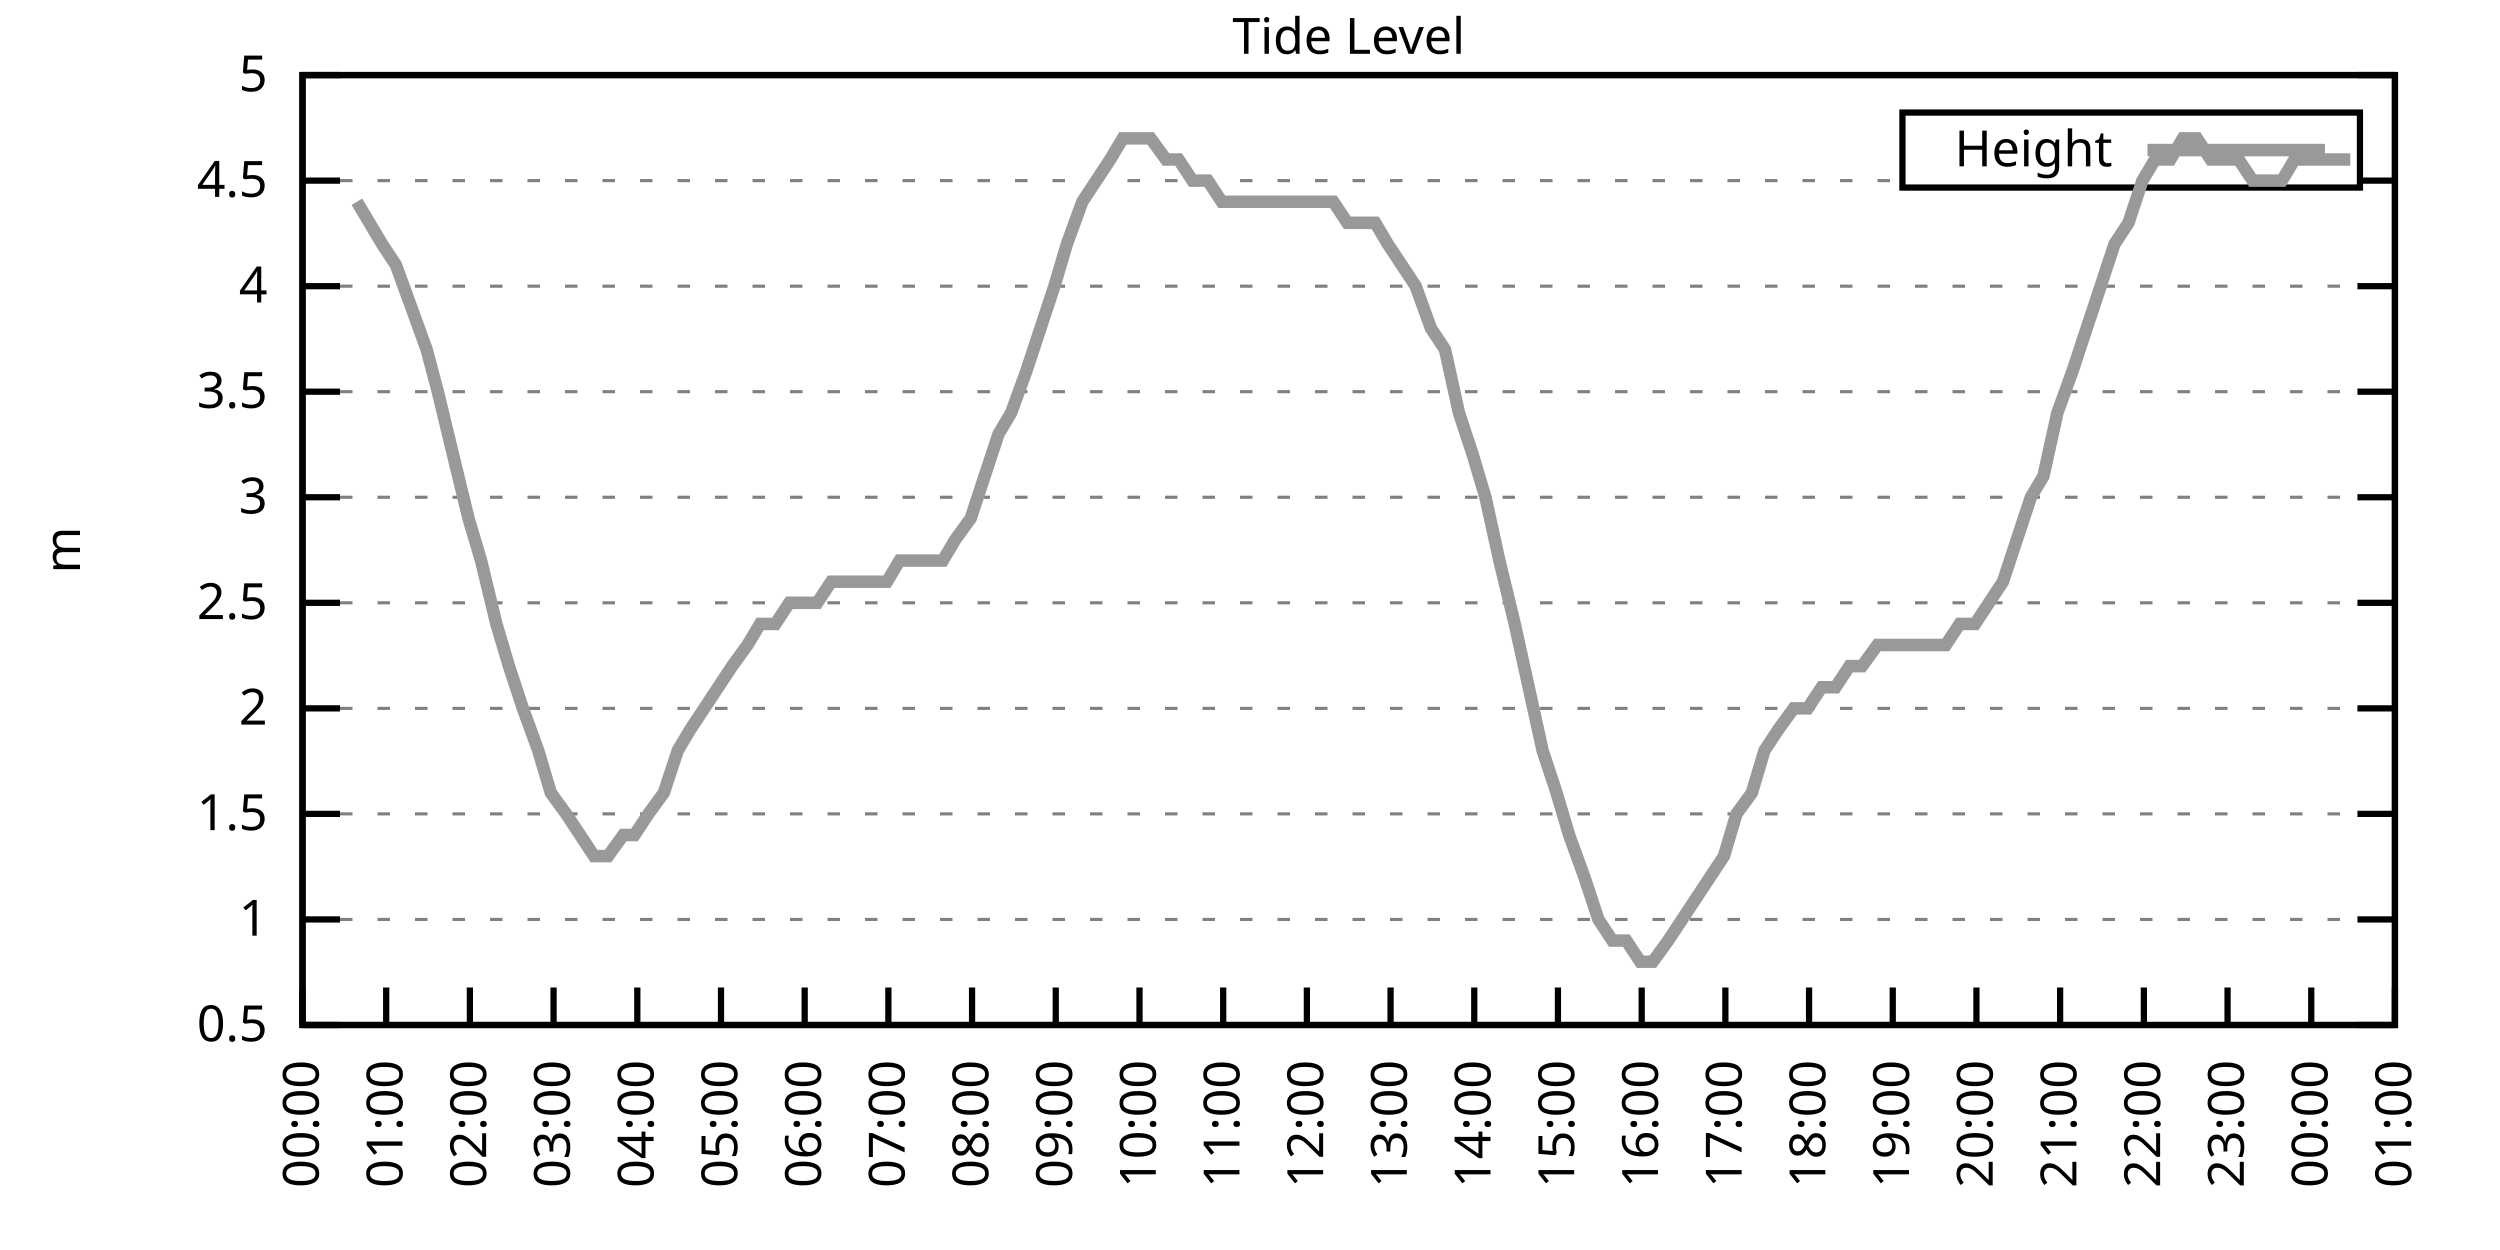
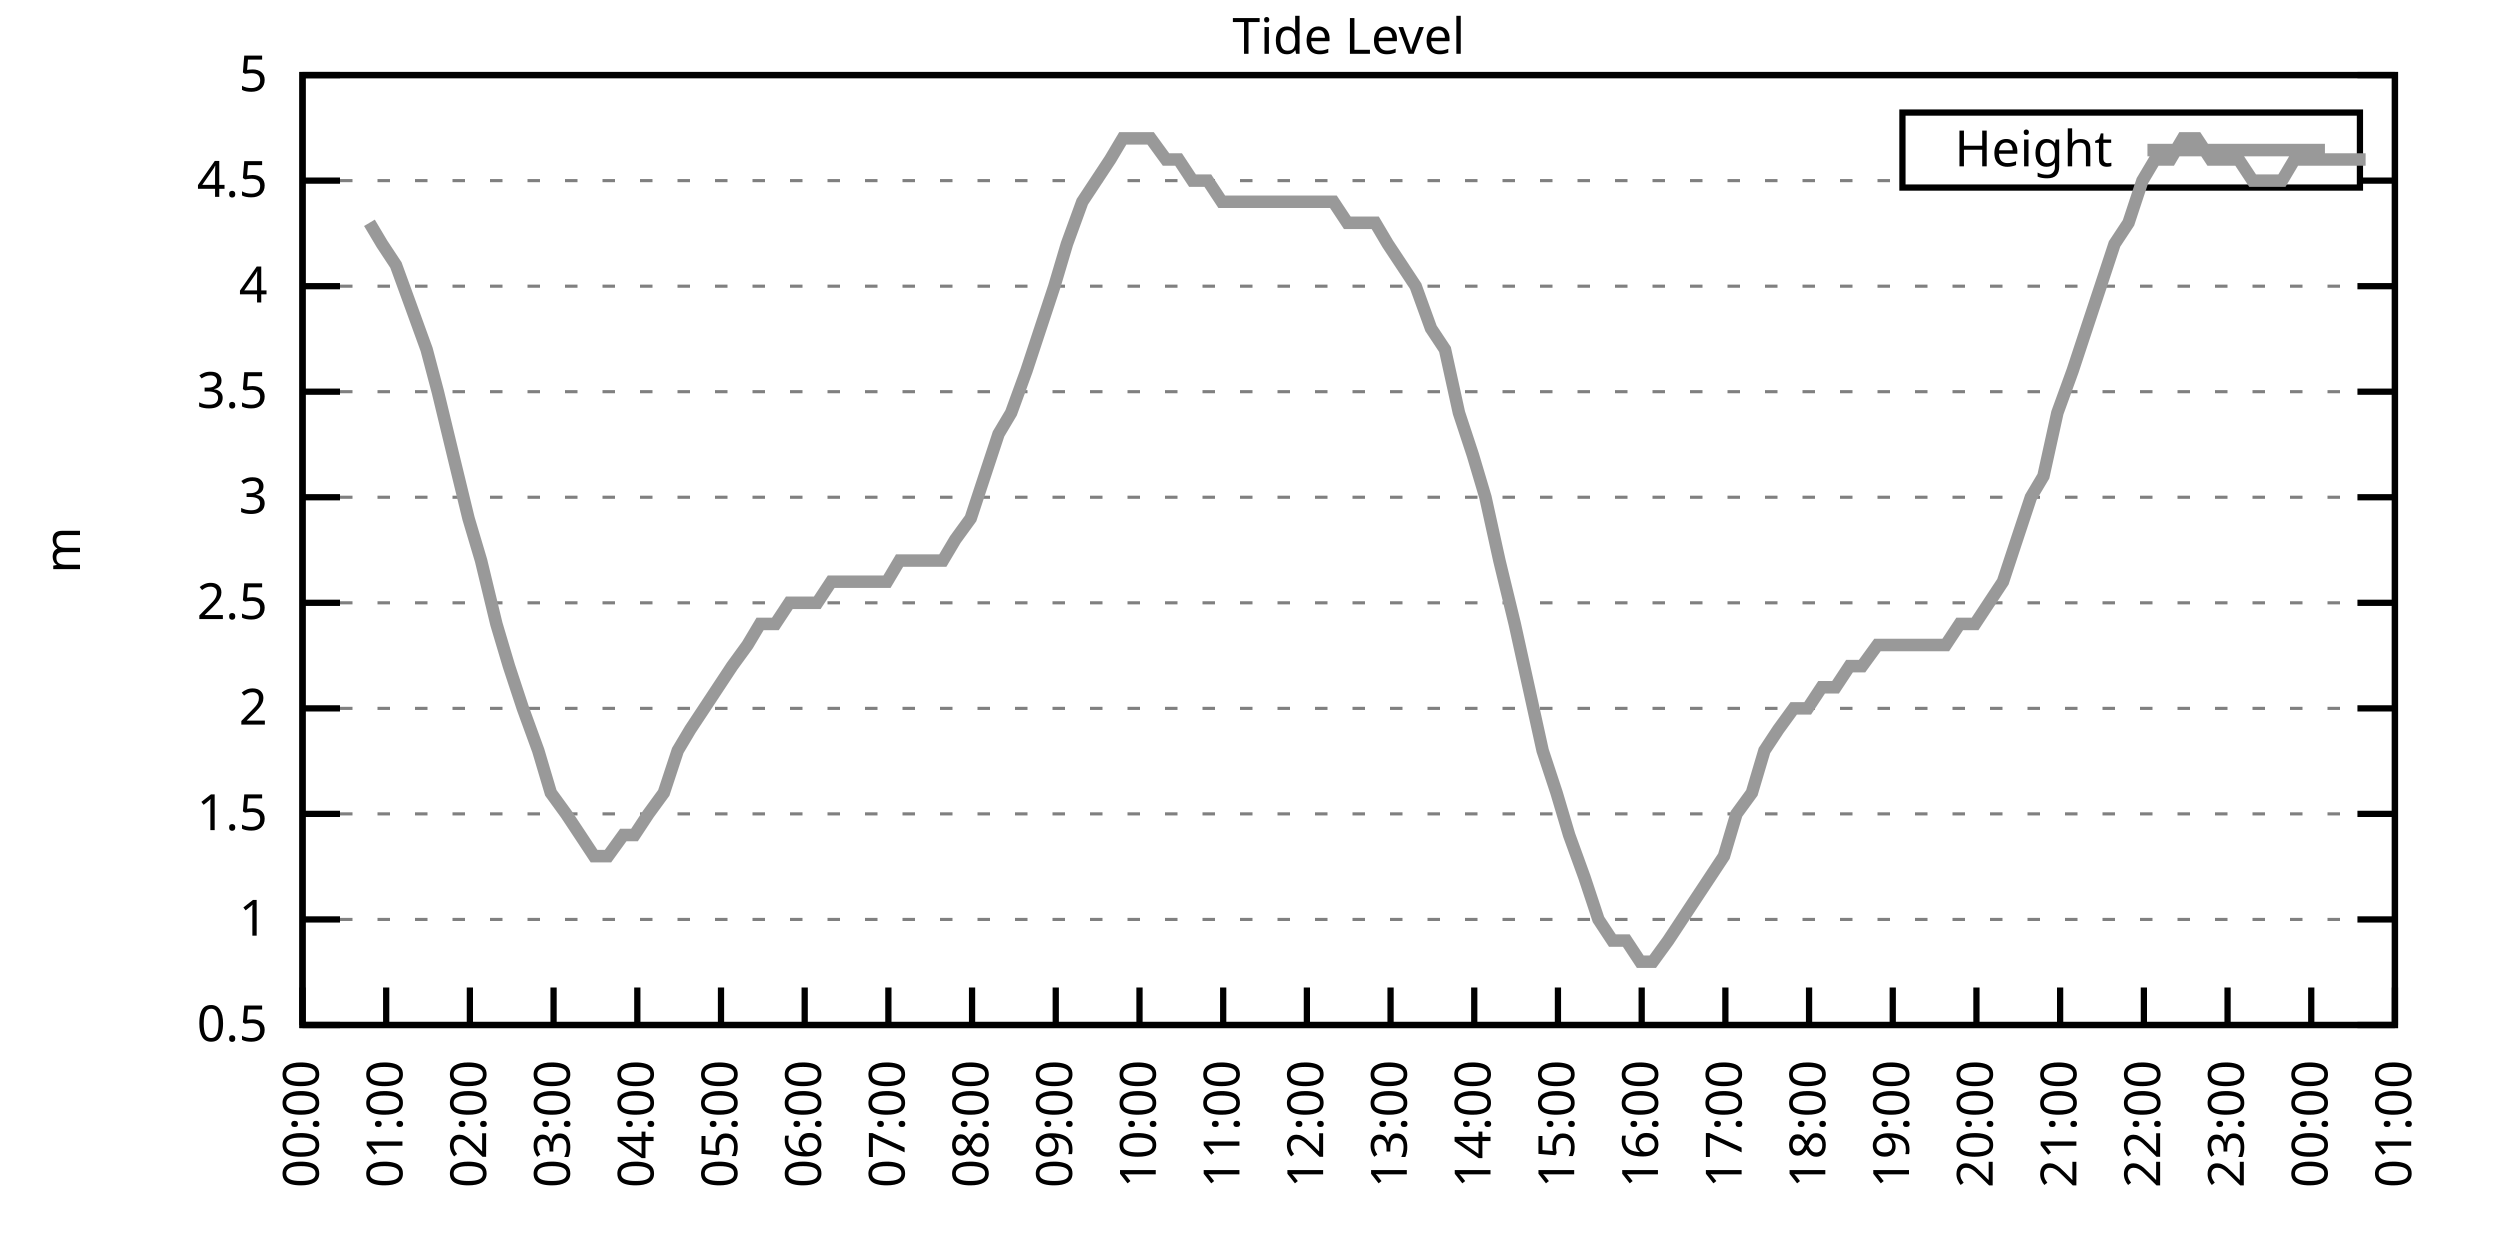
<svg xmlns="http://www.w3.org/2000/svg" xmlns:xlink="http://www.w3.org/1999/xlink" width="400" height="200" viewBox="0 0 400 200">
  <g id="gnuplot_canvas">
    <rect x="0" y="0" width="400" height="200" fill="none" />
    <defs>
      <circle id="gpDot" r="0.5" stroke-width="0.5" stroke="currentColor" />
      <path id="gpPt0" stroke-width="0.333" stroke="currentColor" d="M-1,0 h2 M0,-1 v2" />
      <path id="gpPt1" stroke-width="0.333" stroke="currentColor" d="M-1,-1 L1,1 M1,-1 L-1,1" />
      <path id="gpPt2" stroke-width="0.333" stroke="currentColor" d="M-1,0 L1,0 M0,-1 L0,1 M-1,-1 L1,1 M-1,1 L1,-1" />
      <rect id="gpPt3" stroke-width="0.333" stroke="currentColor" x="-1" y="-1" width="2" height="2" />
      <rect id="gpPt4" stroke-width="0.333" stroke="currentColor" fill="currentColor" x="-1" y="-1" width="2" height="2" />
      <circle id="gpPt5" stroke-width="0.333" stroke="currentColor" cx="0" cy="0" r="1" />
      <use xlink:href="#gpPt5" id="gpPt6" fill="currentColor" stroke="none" />
      <path id="gpPt7" stroke-width="0.333" stroke="currentColor" d="M0,-1.33 L-1.33,0.67 L1.33,0.67 z" />
      <use xlink:href="#gpPt7" id="gpPt8" fill="currentColor" stroke="none" />
      <use xlink:href="#gpPt7" id="gpPt9" stroke="currentColor" transform="rotate(180)" />
      <use xlink:href="#gpPt9" id="gpPt10" fill="currentColor" stroke="none" />
      <use xlink:href="#gpPt3" id="gpPt11" stroke="currentColor" transform="rotate(45)" />
      <use xlink:href="#gpPt11" id="gpPt12" fill="currentColor" stroke="none" />
      <path id="gpPt13" stroke-width="0.333" stroke="currentColor" d="M0,1.330 L1.265,0.411 L0.782,-1.067 L-0.782,-1.076 L-1.265,0.411 z" />
      <use xlink:href="#gpPt13" id="gpPt14" fill="currentColor" stroke="none" />
      <filter id="textbox" filterUnits="objectBoundingBox" x="0" y="0" height="1" width="1">
        <feFlood flood-color="white" flood-opacity="1" result="bgnd" />
        <feComposite in="SourceGraphic" in2="bgnd" operator="atop" />
      </filter>
      <filter id="greybox" filterUnits="objectBoundingBox" x="0" y="0" height="1" width="1">
        <feFlood flood-color="lightgrey" flood-opacity="1" result="grey" />
        <feComposite in="SourceGraphic" in2="grey" operator="atop" />
      </filter>
    </defs>
    <g fill="none" color="white" stroke="currentColor" stroke-width="1.00" stroke-linecap="butt" stroke-linejoin="miter">
</g>
    <g fill="none" color="black" stroke="currentColor" stroke-width="1.00" stroke-linecap="butt" stroke-linejoin="miter">
      <g stroke="none" shape-rendering="crispEdges">
        <polygon fill="rgb(255, 255, 255)" points="48.40,164.00 383.18,164.00 383.18,12.02 48.40,12.02 " />
      </g>
    </g>
    <g fill="none" color="black" stroke="currentColor" stroke-width="1.00" stroke-linecap="butt" stroke-linejoin="miter">
</g>
    <g fill="none" color="black" stroke="black" stroke-width="0.50" stroke-linecap="butt" stroke-linejoin="miter">
</g>
    <g fill="none" color="gray" stroke="currentColor" stroke-width="0.50" stroke-linecap="butt" stroke-linejoin="miter">
      <path stroke="gray" stroke-dasharray="2,4" class="gridline" d="M48.40,164.00 L383.19,164.00  " />
    </g>
    <g fill="none" color="gray" stroke="gray" stroke-width="1.00" stroke-linecap="butt" stroke-linejoin="miter">
</g>
    <g fill="none" color="black" stroke="currentColor" stroke-width="1.00" stroke-linecap="butt" stroke-linejoin="miter">
      <path stroke="black" d="M48.40,164.00 L54.40,164.00 M383.19,164.00 L377.19,164.00  " />
      <g transform="translate(42.80,166.60)" stroke="none" fill="black" font-family="Sans" font-size="8.00" text-anchor="end">
        <text>
          <tspan font-family="Sans"> 0.5</tspan>
        </text>
      </g>
    </g>
    <g fill="none" color="black" stroke="currentColor" stroke-width="1.00" stroke-linecap="butt" stroke-linejoin="miter">
</g>
    <g fill="none" color="black" stroke="black" stroke-width="0.50" stroke-linecap="butt" stroke-linejoin="miter">
</g>
    <g fill="none" color="gray" stroke="currentColor" stroke-width="0.50" stroke-linecap="butt" stroke-linejoin="miter">
      <path stroke="gray" stroke-dasharray="2,4" class="gridline" d="M48.40,147.11 L383.19,147.11  " />
    </g>
    <g fill="none" color="gray" stroke="gray" stroke-width="1.00" stroke-linecap="butt" stroke-linejoin="miter">
</g>
    <g fill="none" color="black" stroke="currentColor" stroke-width="1.00" stroke-linecap="butt" stroke-linejoin="miter">
      <path stroke="black" d="M48.40,147.11 L54.40,147.11 M383.19,147.11 L377.19,147.11  " />
      <g transform="translate(42.80,149.71)" stroke="none" fill="black" font-family="Sans" font-size="8.00" text-anchor="end">
        <text>
          <tspan font-family="Sans"> 1</tspan>
        </text>
      </g>
    </g>
    <g fill="none" color="black" stroke="currentColor" stroke-width="1.00" stroke-linecap="butt" stroke-linejoin="miter">
</g>
    <g fill="none" color="black" stroke="black" stroke-width="0.50" stroke-linecap="butt" stroke-linejoin="miter">
</g>
    <g fill="none" color="gray" stroke="currentColor" stroke-width="0.50" stroke-linecap="butt" stroke-linejoin="miter">
      <path stroke="gray" stroke-dasharray="2,4" class="gridline" d="M48.40,130.22 L383.19,130.22  " />
    </g>
    <g fill="none" color="gray" stroke="gray" stroke-width="1.00" stroke-linecap="butt" stroke-linejoin="miter">
</g>
    <g fill="none" color="black" stroke="currentColor" stroke-width="1.00" stroke-linecap="butt" stroke-linejoin="miter">
      <path stroke="black" d="M48.40,130.22 L54.40,130.22 M383.19,130.22 L377.19,130.22  " />
      <g transform="translate(42.80,132.82)" stroke="none" fill="black" font-family="Sans" font-size="8.00" text-anchor="end">
        <text>
          <tspan font-family="Sans"> 1.5</tspan>
        </text>
      </g>
    </g>
    <g fill="none" color="black" stroke="currentColor" stroke-width="1.00" stroke-linecap="butt" stroke-linejoin="miter">
</g>
    <g fill="none" color="black" stroke="black" stroke-width="0.50" stroke-linecap="butt" stroke-linejoin="miter">
</g>
    <g fill="none" color="gray" stroke="currentColor" stroke-width="0.50" stroke-linecap="butt" stroke-linejoin="miter">
      <path stroke="gray" stroke-dasharray="2,4" class="gridline" d="M48.40,113.34 L383.19,113.34  " />
    </g>
    <g fill="none" color="gray" stroke="gray" stroke-width="1.00" stroke-linecap="butt" stroke-linejoin="miter">
</g>
    <g fill="none" color="black" stroke="currentColor" stroke-width="1.00" stroke-linecap="butt" stroke-linejoin="miter">
      <path stroke="black" d="M48.40,113.34 L54.40,113.34 M383.19,113.34 L377.19,113.34  " />
      <g transform="translate(42.80,115.94)" stroke="none" fill="black" font-family="Sans" font-size="8.00" text-anchor="end">
        <text>
          <tspan font-family="Sans"> 2</tspan>
        </text>
      </g>
    </g>
    <g fill="none" color="black" stroke="currentColor" stroke-width="1.00" stroke-linecap="butt" stroke-linejoin="miter">
</g>
    <g fill="none" color="black" stroke="black" stroke-width="0.50" stroke-linecap="butt" stroke-linejoin="miter">
</g>
    <g fill="none" color="gray" stroke="currentColor" stroke-width="0.50" stroke-linecap="butt" stroke-linejoin="miter">
      <path stroke="gray" stroke-dasharray="2,4" class="gridline" d="M48.40,96.45 L383.19,96.45  " />
    </g>
    <g fill="none" color="gray" stroke="gray" stroke-width="1.00" stroke-linecap="butt" stroke-linejoin="miter">
</g>
    <g fill="none" color="black" stroke="currentColor" stroke-width="1.00" stroke-linecap="butt" stroke-linejoin="miter">
      <path stroke="black" d="M48.40,96.45 L54.40,96.45 M383.19,96.45 L377.19,96.45  " />
      <g transform="translate(42.80,99.05)" stroke="none" fill="black" font-family="Sans" font-size="8.00" text-anchor="end">
        <text>
          <tspan font-family="Sans"> 2.5</tspan>
        </text>
      </g>
    </g>
    <g fill="none" color="black" stroke="currentColor" stroke-width="1.00" stroke-linecap="butt" stroke-linejoin="miter">
</g>
    <g fill="none" color="black" stroke="black" stroke-width="0.50" stroke-linecap="butt" stroke-linejoin="miter">
</g>
    <g fill="none" color="gray" stroke="currentColor" stroke-width="0.50" stroke-linecap="butt" stroke-linejoin="miter">
      <path stroke="gray" stroke-dasharray="2,4" class="gridline" d="M48.40,79.56 L383.19,79.56  " />
    </g>
    <g fill="none" color="gray" stroke="gray" stroke-width="1.00" stroke-linecap="butt" stroke-linejoin="miter">
</g>
    <g fill="none" color="black" stroke="currentColor" stroke-width="1.00" stroke-linecap="butt" stroke-linejoin="miter">
      <path stroke="black" d="M48.40,79.56 L54.40,79.56 M383.19,79.56 L377.19,79.56  " />
      <g transform="translate(42.80,82.16)" stroke="none" fill="black" font-family="Sans" font-size="8.00" text-anchor="end">
        <text>
          <tspan font-family="Sans"> 3</tspan>
        </text>
      </g>
    </g>
    <g fill="none" color="black" stroke="currentColor" stroke-width="1.00" stroke-linecap="butt" stroke-linejoin="miter">
</g>
    <g fill="none" color="black" stroke="black" stroke-width="0.50" stroke-linecap="butt" stroke-linejoin="miter">
</g>
    <g fill="none" color="gray" stroke="currentColor" stroke-width="0.50" stroke-linecap="butt" stroke-linejoin="miter">
      <path stroke="gray" stroke-dasharray="2,4" class="gridline" d="M48.40,62.67 L383.19,62.67  " />
    </g>
    <g fill="none" color="gray" stroke="gray" stroke-width="1.00" stroke-linecap="butt" stroke-linejoin="miter">
</g>
    <g fill="none" color="black" stroke="currentColor" stroke-width="1.00" stroke-linecap="butt" stroke-linejoin="miter">
      <path stroke="black" d="M48.40,62.67 L54.40,62.67 M383.19,62.67 L377.19,62.67  " />
      <g transform="translate(42.80,65.27)" stroke="none" fill="black" font-family="Sans" font-size="8.00" text-anchor="end">
        <text>
          <tspan font-family="Sans"> 3.5</tspan>
        </text>
      </g>
    </g>
    <g fill="none" color="black" stroke="currentColor" stroke-width="1.00" stroke-linecap="butt" stroke-linejoin="miter">
</g>
    <g fill="none" color="black" stroke="black" stroke-width="0.50" stroke-linecap="butt" stroke-linejoin="miter">
</g>
    <g fill="none" color="gray" stroke="currentColor" stroke-width="0.50" stroke-linecap="butt" stroke-linejoin="miter">
      <path stroke="gray" stroke-dasharray="2,4" class="gridline" d="M48.40,45.79 L383.19,45.79  " />
    </g>
    <g fill="none" color="gray" stroke="gray" stroke-width="1.00" stroke-linecap="butt" stroke-linejoin="miter">
</g>
    <g fill="none" color="black" stroke="currentColor" stroke-width="1.00" stroke-linecap="butt" stroke-linejoin="miter">
      <path stroke="black" d="M48.40,45.79 L54.40,45.79 M383.19,45.79 L377.19,45.79  " />
      <g transform="translate(42.80,48.39)" stroke="none" fill="black" font-family="Sans" font-size="8.00" text-anchor="end">
        <text>
          <tspan font-family="Sans"> 4</tspan>
        </text>
      </g>
    </g>
    <g fill="none" color="black" stroke="currentColor" stroke-width="1.00" stroke-linecap="butt" stroke-linejoin="miter">
</g>
    <g fill="none" color="black" stroke="black" stroke-width="0.50" stroke-linecap="butt" stroke-linejoin="miter">
</g>
    <g fill="none" color="gray" stroke="currentColor" stroke-width="0.50" stroke-linecap="butt" stroke-linejoin="miter">
      <path stroke="gray" stroke-dasharray="2,4" class="gridline" d="M48.40,28.90 L304.39,28.90 M377.59,28.90 L383.19,28.90  " />
    </g>
    <g fill="none" color="gray" stroke="gray" stroke-width="1.00" stroke-linecap="butt" stroke-linejoin="miter">
</g>
    <g fill="none" color="black" stroke="currentColor" stroke-width="1.00" stroke-linecap="butt" stroke-linejoin="miter">
      <path stroke="black" d="M48.40,28.90 L54.40,28.90 M383.19,28.90 L377.19,28.90  " />
      <g transform="translate(42.80,31.50)" stroke="none" fill="black" font-family="Sans" font-size="8.00" text-anchor="end">
        <text>
          <tspan font-family="Sans"> 4.5</tspan>
        </text>
      </g>
    </g>
    <g fill="none" color="black" stroke="currentColor" stroke-width="1.00" stroke-linecap="butt" stroke-linejoin="miter">
</g>
    <g fill="none" color="black" stroke="black" stroke-width="0.50" stroke-linecap="butt" stroke-linejoin="miter">
</g>
    <g fill="none" color="gray" stroke="currentColor" stroke-width="0.50" stroke-linecap="butt" stroke-linejoin="miter">
      <path stroke="gray" stroke-dasharray="2,4" class="gridline" d="M48.40,12.01 L383.19,12.01  " />
    </g>
    <g fill="none" color="gray" stroke="gray" stroke-width="1.00" stroke-linecap="butt" stroke-linejoin="miter">
</g>
    <g fill="none" color="black" stroke="currentColor" stroke-width="1.00" stroke-linecap="butt" stroke-linejoin="miter">
      <path stroke="black" d="M48.40,12.01 L54.40,12.01 M383.19,12.01 L377.19,12.01  " />
      <g transform="translate(42.80,14.61)" stroke="none" fill="black" font-family="Sans" font-size="8.00" text-anchor="end">
        <text>
          <tspan font-family="Sans"> 5</tspan>
        </text>
      </g>
    </g>
    <g fill="none" color="black" stroke="currentColor" stroke-width="1.00" stroke-linecap="butt" stroke-linejoin="miter">
      <path stroke="black" d="M48.40,164.00 L48.40,158.00  " />
      <g transform="translate(51.00,169.60) rotate(270.00)" stroke="none" fill="black" font-family="Sans" font-size="8.00" text-anchor="end">
        <text>
          <tspan font-family="Sans">00:00</tspan>
        </text>
      </g>
    </g>
    <g fill="none" color="black" stroke="currentColor" stroke-width="1.00" stroke-linecap="butt" stroke-linejoin="miter">
      <path stroke="black" d="M61.79,164.00 L61.79,158.00  " />
      <g transform="translate(64.39,169.60) rotate(270.00)" stroke="none" fill="black" font-family="Sans" font-size="8.00" text-anchor="end">
        <text>
          <tspan font-family="Sans">01:00</tspan>
        </text>
      </g>
    </g>
    <g fill="none" color="black" stroke="currentColor" stroke-width="1.00" stroke-linecap="butt" stroke-linejoin="miter">
      <path stroke="black" d="M75.18,164.00 L75.18,158.00  " />
      <g transform="translate(77.78,169.60) rotate(270.00)" stroke="none" fill="black" font-family="Sans" font-size="8.00" text-anchor="end">
        <text>
          <tspan font-family="Sans">02:00</tspan>
        </text>
      </g>
    </g>
    <g fill="none" color="black" stroke="currentColor" stroke-width="1.00" stroke-linecap="butt" stroke-linejoin="miter">
      <path stroke="black" d="M88.57,164.00 L88.57,158.00  " />
      <g transform="translate(91.17,169.60) rotate(270.00)" stroke="none" fill="black" font-family="Sans" font-size="8.00" text-anchor="end">
        <text>
          <tspan font-family="Sans">03:00</tspan>
        </text>
      </g>
    </g>
    <g fill="none" color="black" stroke="currentColor" stroke-width="1.00" stroke-linecap="butt" stroke-linejoin="miter">
      <path stroke="black" d="M101.97,164.00 L101.97,158.00  " />
      <g transform="translate(104.57,169.60) rotate(270.00)" stroke="none" fill="black" font-family="Sans" font-size="8.00" text-anchor="end">
        <text>
          <tspan font-family="Sans">04:00</tspan>
        </text>
      </g>
    </g>
    <g fill="none" color="black" stroke="currentColor" stroke-width="1.00" stroke-linecap="butt" stroke-linejoin="miter">
      <path stroke="black" d="M115.36,164.00 L115.36,158.00  " />
      <g transform="translate(117.96,169.60) rotate(270.00)" stroke="none" fill="black" font-family="Sans" font-size="8.00" text-anchor="end">
        <text>
          <tspan font-family="Sans">05:00</tspan>
        </text>
      </g>
    </g>
    <g fill="none" color="black" stroke="currentColor" stroke-width="1.00" stroke-linecap="butt" stroke-linejoin="miter">
      <path stroke="black" d="M128.75,164.00 L128.75,158.00  " />
      <g transform="translate(131.35,169.60) rotate(270.00)" stroke="none" fill="black" font-family="Sans" font-size="8.00" text-anchor="end">
        <text>
          <tspan font-family="Sans">06:00</tspan>
        </text>
      </g>
    </g>
    <g fill="none" color="black" stroke="currentColor" stroke-width="1.00" stroke-linecap="butt" stroke-linejoin="miter">
      <path stroke="black" d="M142.14,164.00 L142.14,158.00  " />
      <g transform="translate(144.74,169.60) rotate(270.00)" stroke="none" fill="black" font-family="Sans" font-size="8.00" text-anchor="end">
        <text>
          <tspan font-family="Sans">07:00</tspan>
        </text>
      </g>
    </g>
    <g fill="none" color="black" stroke="currentColor" stroke-width="1.00" stroke-linecap="butt" stroke-linejoin="miter">
      <path stroke="black" d="M155.53,164.00 L155.53,158.00  " />
      <g transform="translate(158.13,169.60) rotate(270.00)" stroke="none" fill="black" font-family="Sans" font-size="8.00" text-anchor="end">
        <text>
          <tspan font-family="Sans">08:00</tspan>
        </text>
      </g>
    </g>
    <g fill="none" color="black" stroke="currentColor" stroke-width="1.00" stroke-linecap="butt" stroke-linejoin="miter">
      <path stroke="black" d="M168.92,164.00 L168.92,158.00  " />
      <g transform="translate(171.52,169.60) rotate(270.00)" stroke="none" fill="black" font-family="Sans" font-size="8.00" text-anchor="end">
        <text>
          <tspan font-family="Sans">09:00</tspan>
        </text>
      </g>
    </g>
    <g fill="none" color="black" stroke="currentColor" stroke-width="1.00" stroke-linecap="butt" stroke-linejoin="miter">
      <path stroke="black" d="M182.32,164.00 L182.32,158.00  " />
      <g transform="translate(184.92,169.60) rotate(270.00)" stroke="none" fill="black" font-family="Sans" font-size="8.00" text-anchor="end">
        <text>
          <tspan font-family="Sans">10:00</tspan>
        </text>
      </g>
    </g>
    <g fill="none" color="black" stroke="currentColor" stroke-width="1.00" stroke-linecap="butt" stroke-linejoin="miter">
      <path stroke="black" d="M195.71,164.00 L195.71,158.00  " />
      <g transform="translate(198.31,169.60) rotate(270.00)" stroke="none" fill="black" font-family="Sans" font-size="8.00" text-anchor="end">
        <text>
          <tspan font-family="Sans">11:00</tspan>
        </text>
      </g>
    </g>
    <g fill="none" color="black" stroke="currentColor" stroke-width="1.00" stroke-linecap="butt" stroke-linejoin="miter">
      <path stroke="black" d="M209.10,164.00 L209.10,158.00  " />
      <g transform="translate(211.70,169.60) rotate(270.00)" stroke="none" fill="black" font-family="Sans" font-size="8.00" text-anchor="end">
        <text>
          <tspan font-family="Sans">12:00</tspan>
        </text>
      </g>
    </g>
    <g fill="none" color="black" stroke="currentColor" stroke-width="1.00" stroke-linecap="butt" stroke-linejoin="miter">
      <path stroke="black" d="M222.49,164.00 L222.49,158.00  " />
      <g transform="translate(225.09,169.60) rotate(270.00)" stroke="none" fill="black" font-family="Sans" font-size="8.00" text-anchor="end">
        <text>
          <tspan font-family="Sans">13:00</tspan>
        </text>
      </g>
    </g>
    <g fill="none" color="black" stroke="currentColor" stroke-width="1.00" stroke-linecap="butt" stroke-linejoin="miter">
      <path stroke="black" d="M235.88,164.00 L235.88,158.00  " />
      <g transform="translate(238.48,169.60) rotate(270.00)" stroke="none" fill="black" font-family="Sans" font-size="8.00" text-anchor="end">
        <text>
          <tspan font-family="Sans">14:00</tspan>
        </text>
      </g>
    </g>
    <g fill="none" color="black" stroke="currentColor" stroke-width="1.00" stroke-linecap="butt" stroke-linejoin="miter">
      <path stroke="black" d="M249.27,164.00 L249.27,158.00  " />
      <g transform="translate(251.87,169.60) rotate(270.00)" stroke="none" fill="black" font-family="Sans" font-size="8.00" text-anchor="end">
        <text>
          <tspan font-family="Sans">15:00</tspan>
        </text>
      </g>
    </g>
    <g fill="none" color="black" stroke="currentColor" stroke-width="1.00" stroke-linecap="butt" stroke-linejoin="miter">
      <path stroke="black" d="M262.67,164.00 L262.67,158.00  " />
      <g transform="translate(265.27,169.60) rotate(270.00)" stroke="none" fill="black" font-family="Sans" font-size="8.00" text-anchor="end">
        <text>
          <tspan font-family="Sans">16:00</tspan>
        </text>
      </g>
    </g>
    <g fill="none" color="black" stroke="currentColor" stroke-width="1.00" stroke-linecap="butt" stroke-linejoin="miter">
      <path stroke="black" d="M276.06,164.00 L276.06,158.00  " />
      <g transform="translate(278.66,169.60) rotate(270.00)" stroke="none" fill="black" font-family="Sans" font-size="8.00" text-anchor="end">
        <text>
          <tspan font-family="Sans">17:00</tspan>
        </text>
      </g>
    </g>
    <g fill="none" color="black" stroke="currentColor" stroke-width="1.00" stroke-linecap="butt" stroke-linejoin="miter">
      <path stroke="black" d="M289.45,164.00 L289.45,158.00  " />
      <g transform="translate(292.05,169.60) rotate(270.00)" stroke="none" fill="black" font-family="Sans" font-size="8.00" text-anchor="end">
        <text>
          <tspan font-family="Sans">18:00</tspan>
        </text>
      </g>
    </g>
    <g fill="none" color="black" stroke="currentColor" stroke-width="1.00" stroke-linecap="butt" stroke-linejoin="miter">
      <path stroke="black" d="M302.84,164.00 L302.84,158.00  " />
      <g transform="translate(305.44,169.60) rotate(270.00)" stroke="none" fill="black" font-family="Sans" font-size="8.00" text-anchor="end">
        <text>
          <tspan font-family="Sans">19:00</tspan>
        </text>
      </g>
    </g>
    <g fill="none" color="black" stroke="currentColor" stroke-width="1.00" stroke-linecap="butt" stroke-linejoin="miter">
      <path stroke="black" d="M316.23,164.00 L316.23,158.00  " />
      <g transform="translate(318.83,169.60) rotate(270.00)" stroke="none" fill="black" font-family="Sans" font-size="8.00" text-anchor="end">
        <text>
          <tspan font-family="Sans">20:00</tspan>
        </text>
      </g>
    </g>
    <g fill="none" color="black" stroke="currentColor" stroke-width="1.00" stroke-linecap="butt" stroke-linejoin="miter">
      <path stroke="black" d="M329.62,164.00 L329.62,158.00  " />
      <g transform="translate(332.22,169.60) rotate(270.00)" stroke="none" fill="black" font-family="Sans" font-size="8.00" text-anchor="end">
        <text>
          <tspan font-family="Sans">21:00</tspan>
        </text>
      </g>
    </g>
    <g fill="none" color="black" stroke="currentColor" stroke-width="1.00" stroke-linecap="butt" stroke-linejoin="miter">
      <path stroke="black" d="M343.02,164.00 L343.02,158.00  " />
      <g transform="translate(345.62,169.60) rotate(270.00)" stroke="none" fill="black" font-family="Sans" font-size="8.00" text-anchor="end">
        <text>
          <tspan font-family="Sans">22:00</tspan>
        </text>
      </g>
    </g>
    <g fill="none" color="black" stroke="currentColor" stroke-width="1.00" stroke-linecap="butt" stroke-linejoin="miter">
      <path stroke="black" d="M356.41,164.00 L356.41,158.00  " />
      <g transform="translate(359.01,169.60) rotate(270.00)" stroke="none" fill="black" font-family="Sans" font-size="8.00" text-anchor="end">
        <text>
          <tspan font-family="Sans">23:00</tspan>
        </text>
      </g>
    </g>
    <g fill="none" color="black" stroke="currentColor" stroke-width="1.00" stroke-linecap="butt" stroke-linejoin="miter">
      <path stroke="black" d="M369.80,164.00 L369.80,158.00  " />
      <g transform="translate(372.40,169.60) rotate(270.00)" stroke="none" fill="black" font-family="Sans" font-size="8.00" text-anchor="end">
        <text>
          <tspan font-family="Sans">00:00</tspan>
        </text>
      </g>
    </g>
    <g fill="none" color="black" stroke="currentColor" stroke-width="1.00" stroke-linecap="butt" stroke-linejoin="miter">
      <path stroke="black" d="M383.19,164.00 L383.19,158.00  " />
      <g transform="translate(385.79,169.60) rotate(270.00)" stroke="none" fill="black" font-family="Sans" font-size="8.00" text-anchor="end">
        <text>
          <tspan font-family="Sans">01:00</tspan>
        </text>
      </g>
    </g>
    <g fill="none" color="black" stroke="currentColor" stroke-width="1.00" stroke-linecap="butt" stroke-linejoin="miter">
</g>
    <g fill="none" color="black" stroke="currentColor" stroke-width="1.00" stroke-linecap="butt" stroke-linejoin="miter">
      <path stroke="black" d="M48.40,12.01 L48.40,164.00 L383.19,164.00 L383.19,12.01 L48.40,12.01 Z  " />
    </g>
    <g fill="none" color="black" stroke="currentColor" stroke-width="1.00" stroke-linecap="butt" stroke-linejoin="miter">
</g>
    <g fill="none" color="black" stroke="currentColor" stroke-width="1.00" stroke-linecap="butt" stroke-linejoin="miter">
      <path stroke="black" d="M304.39,30.01 L304.39,18.01 L377.59,18.01 L377.59,30.01 L304.39,30.01 Z  " />
    </g>
    <g id="Tide_level_plot_1">
      <g fill="none" color="white" stroke="black" stroke-width="2.00" stroke-linecap="butt" stroke-linejoin="miter">
</g>
      <g fill="none" color="black" stroke="currentColor" stroke-width="2.00" stroke-linecap="butt" stroke-linejoin="miter">
        <g transform="translate(337.99,26.61)" stroke="none" fill="black" font-family="Sans" font-size="8.00" text-anchor="end">
          <text>
            <tspan font-family="Sans">Height</tspan>
          </text>
        </g>
      </g>
      <g fill="none" color="black" stroke="currentColor" stroke-width="2.00" stroke-linecap="butt" stroke-linejoin="miter">
-         <path stroke="rgb(153, 153, 153)" d="M343.59,24.01 L371.99,24.01 M57.10,32.28 L59.11,35.65 L61.12,39.03 L63.35,42.41 L65.81,49.16 L68.26,55.92   L70.05,62.67 L72.50,72.81 L74.96,82.94 L76.97,89.69 L79.42,99.83 L81.43,106.58 L83.66,113.34 L86.12,120.09   L88.13,126.85 L90.58,130.22 L92.82,133.60 L95.05,136.98 L97.28,136.98 L99.73,133.60 L101.52,133.60 L103.75,130.22   L106.21,126.85 L108.44,120.09 L110.45,116.71 L112.68,113.34 L117.14,106.58 L119.60,103.20 L121.61,99.83 L124.06,99.83   L126.29,96.45 L128.53,96.45 L130.76,96.45 L132.99,93.07 L135.22,93.07 L137.45,93.07 L139.69,93.07 L141.92,93.07   L143.93,89.69 L146.38,89.69 L148.61,89.69 L150.85,89.69 L152.85,86.32 L155.31,82.94 L157.54,76.18 L159.77,69.43   L161.78,66.05 L164.24,59.30 L166.47,52.54 L168.70,45.79 L170.71,39.03 L173.17,32.28 L175.40,28.90 L177.63,25.52   L179.64,22.14 L182.09,22.14 L184.10,22.14 L186.56,25.52 L188.57,25.52 L190.80,28.90 L193.25,28.90 L195.48,32.28   L197.27,32.28 L199.73,32.28 L202.18,32.28 L204.41,32.28 L206.64,32.28 L208.88,32.28 L211.11,32.28 L213.34,32.28   L215.57,35.65 L217.80,35.65 L220.04,35.65 L222.04,39.03 L224.28,42.41 L226.51,45.79 L228.96,52.54 L231.20,55.92   L233.43,66.05 L235.66,72.81 L237.67,79.56 L239.90,89.69 L242.36,99.83 L244.59,109.96 L246.82,120.09 L249.05,126.85   L251.06,133.60 L253.51,140.36 L255.75,147.11 L257.98,150.49 L260.21,150.49 L262.44,153.87 L264.45,153.87 L266.91,150.49   L269.14,147.11 L271.37,143.73 L273.60,140.36 L275.83,136.98 L277.84,130.22 L280.30,126.85 L282.31,120.09 L284.54,116.71   L286.99,113.34 L289.23,113.34 L291.46,109.96 L293.69,109.96 L295.92,106.58 L297.93,106.58 L300.39,103.20 L302.62,103.20   L304.63,103.20 L307.08,103.20 L309.31,103.20 L311.32,103.20 L313.55,99.83 L316.01,99.83 L318.24,96.45 L320.47,93.07   L322.70,86.32 L324.94,79.56 L326.95,76.18 L329.18,66.05 L331.63,59.30 L333.86,52.54 L336.10,45.79 L338.33,39.03   L340.56,35.65 L342.79,28.90 L344.80,25.52 L347.26,25.52 L349.26,22.14 L351.50,22.14 L353.73,25.52 L356.18,25.52   L358.19,25.52 L360.42,28.90 L362.66,28.90 L365.11,28.90 L367.12,25.52 L369.35,25.52 L371.81,25.52 L373.82,25.52   L376.05,25.52  " />
+         <path stroke="rgb(153, 153, 153)" d="M343.59,24.01 L371.99,24.01 M59.11,35.65 L61.12,39.03 L63.35,42.41 L65.81,49.16 L68.26,55.92 L70.05,62.67   L72.50,72.81 L74.96,82.94 L76.97,89.69 L79.42,99.83 L81.43,106.58 L83.66,113.34 L86.12,120.09 L88.13,126.85   L90.58,130.22 L92.82,133.60 L95.05,136.98 L97.28,136.98 L99.73,133.60 L101.52,133.60 L103.75,130.22 L106.21,126.85   L108.44,120.09 L110.45,116.71 L112.68,113.34 L117.14,106.58 L119.60,103.20 L121.61,99.83 L124.06,99.83 L126.29,96.45   L128.53,96.45 L130.76,96.45 L132.99,93.07 L135.22,93.07 L137.45,93.07 L139.69,93.07 L141.92,93.07 L143.93,89.69   L146.38,89.69 L148.61,89.69 L150.85,89.69 L152.85,86.32 L155.31,82.94 L157.54,76.18 L159.77,69.43 L161.78,66.05   L164.24,59.30 L166.47,52.54 L168.70,45.79 L170.71,39.03 L173.17,32.28 L175.40,28.90 L177.63,25.52 L179.64,22.14   L182.09,22.14 L184.10,22.14 L186.56,25.52 L188.57,25.52 L190.80,28.90 L193.25,28.90 L195.48,32.28 L197.27,32.28   L199.73,32.28 L202.18,32.28 L204.41,32.28 L206.64,32.28 L208.88,32.28 L211.11,32.28 L213.34,32.28 L215.57,35.65   L217.80,35.65 L220.04,35.65 L222.04,39.03 L224.28,42.41 L226.51,45.79 L228.96,52.54 L231.20,55.92 L233.43,66.05   L235.66,72.81 L237.67,79.56 L239.90,89.69 L242.36,99.83 L244.59,109.96 L246.82,120.09 L249.05,126.85 L251.06,133.60   L253.51,140.36 L255.75,147.11 L257.98,150.49 L260.21,150.49 L262.44,153.87 L264.45,153.87 L266.91,150.49 L269.14,147.11   L271.37,143.73 L273.60,140.36 L275.83,136.98 L277.84,130.22 L280.30,126.85 L282.31,120.09 L284.54,116.71 L286.99,113.34   L289.23,113.34 L291.46,109.96 L293.69,109.96 L295.92,106.58 L297.93,106.58 L300.39,103.20 L302.62,103.20 L304.63,103.20   L307.08,103.20 L309.31,103.20 L311.32,103.20 L313.55,99.83 L316.01,99.83 L318.24,96.45 L320.47,93.07 L322.70,86.32   L324.94,79.56 L326.95,76.18 L329.18,66.05 L331.63,59.30 L333.86,52.54 L336.10,45.79 L338.33,39.03 L340.56,35.65   L342.79,28.90 L344.80,25.52 L347.26,25.52 L349.26,22.14 L351.50,22.14 L353.73,25.52 L356.18,25.52 L358.19,25.52   L360.42,28.90 L362.66,28.90 L365.11,28.90 L367.12,25.52 L369.35,25.52 L371.81,25.52 L373.82,25.52 L376.05,25.52   L378.50,25.52  " />
      </g>
    </g>
    <g fill="none" color="black" stroke="currentColor" stroke-width="2.00" stroke-linecap="butt" stroke-linejoin="miter">
</g>
    <g fill="none" color="black" stroke="black" stroke-width="1.00" stroke-linecap="butt" stroke-linejoin="miter">
</g>
    <g fill="none" color="black" stroke="currentColor" stroke-width="1.00" stroke-linecap="butt" stroke-linejoin="miter">
      <path stroke="black" d="M48.40,12.01 L48.40,164.00 L383.19,164.00 L383.19,12.01 L48.40,12.01 Z  " />
      <g transform="translate(12.80,88.01) rotate(270.00)" stroke="none" fill="black" font-family="Sans" font-size="8.00" text-anchor="middle">
        <text>
          <tspan font-family="Sans">m</tspan>
        </text>
      </g>
    </g>
    <g fill="none" color="black" stroke="currentColor" stroke-width="1.00" stroke-linecap="butt" stroke-linejoin="miter">
</g>
    <g fill="none" color="black" stroke="currentColor" stroke-width="1.00" stroke-linecap="butt" stroke-linejoin="miter">
      <g transform="translate(215.79,8.61)" stroke="none" fill="black" font-family="Sans" font-size="8.00" text-anchor="middle">
        <text>
          <tspan font-family="Sans">Tide Level</tspan>
        </text>
      </g>
    </g>
    <g fill="none" color="black" stroke="currentColor" stroke-width="1.00" stroke-linecap="butt" stroke-linejoin="miter">
</g>
  </g>
</svg>
